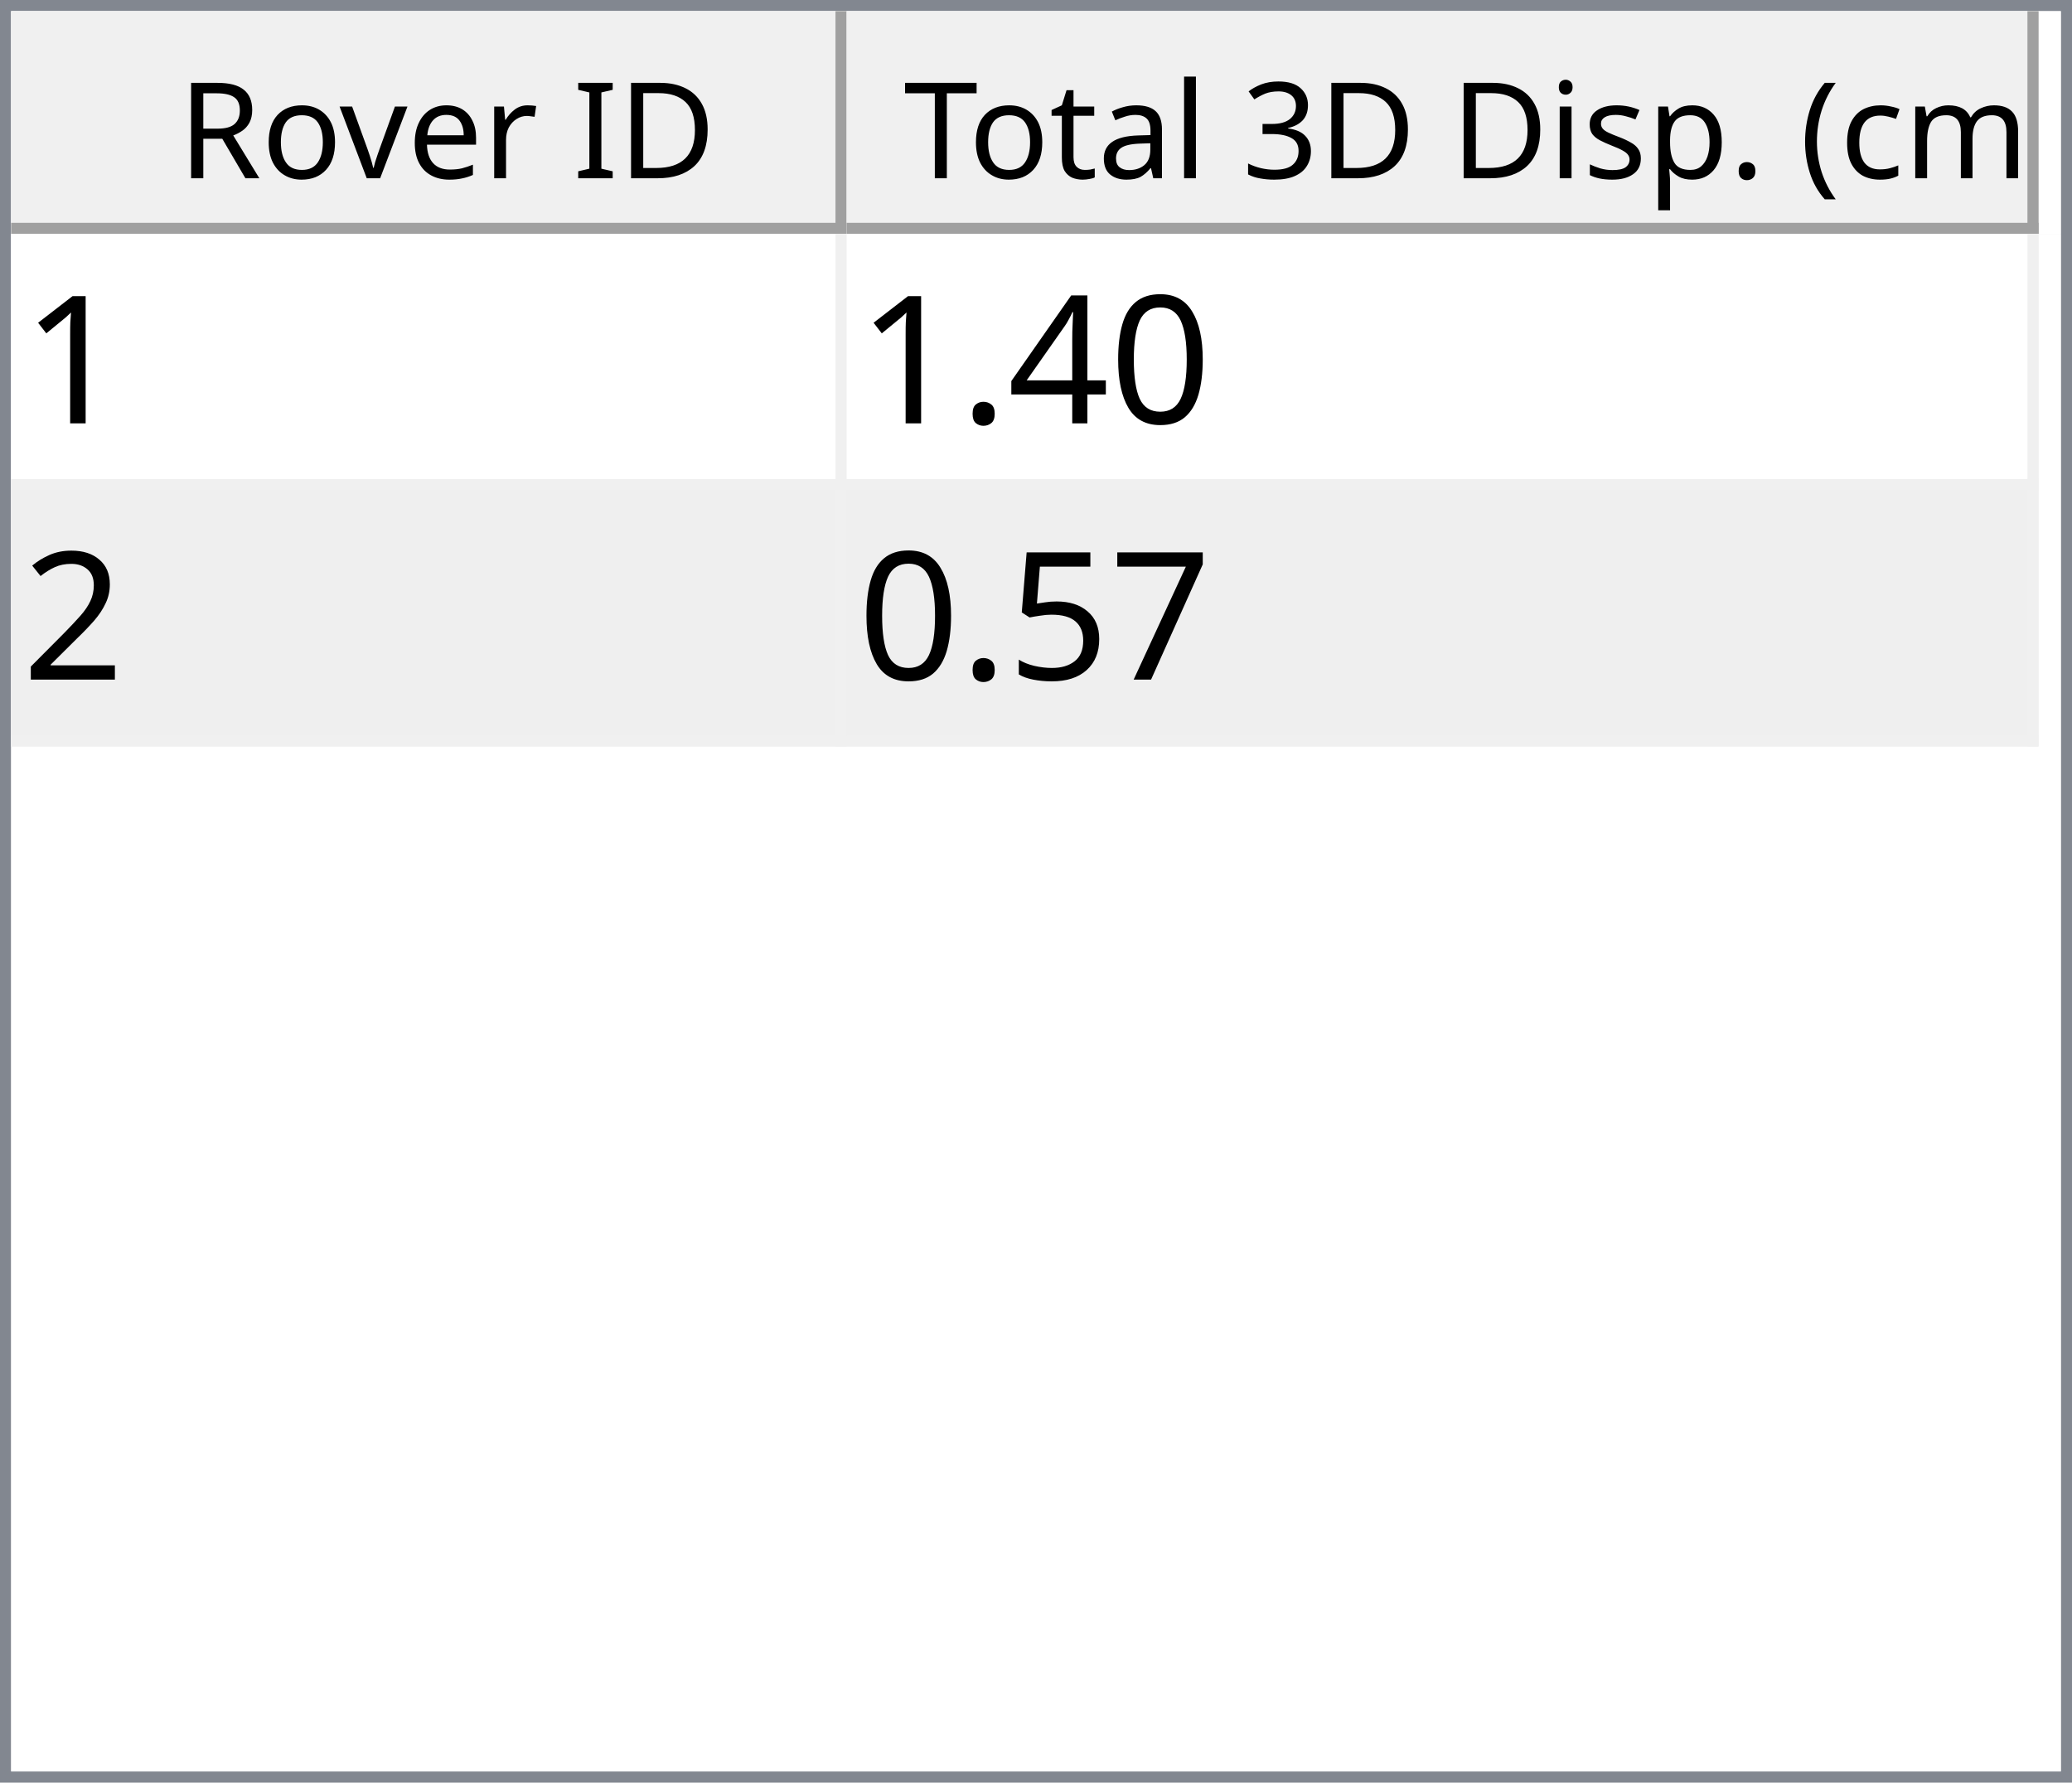
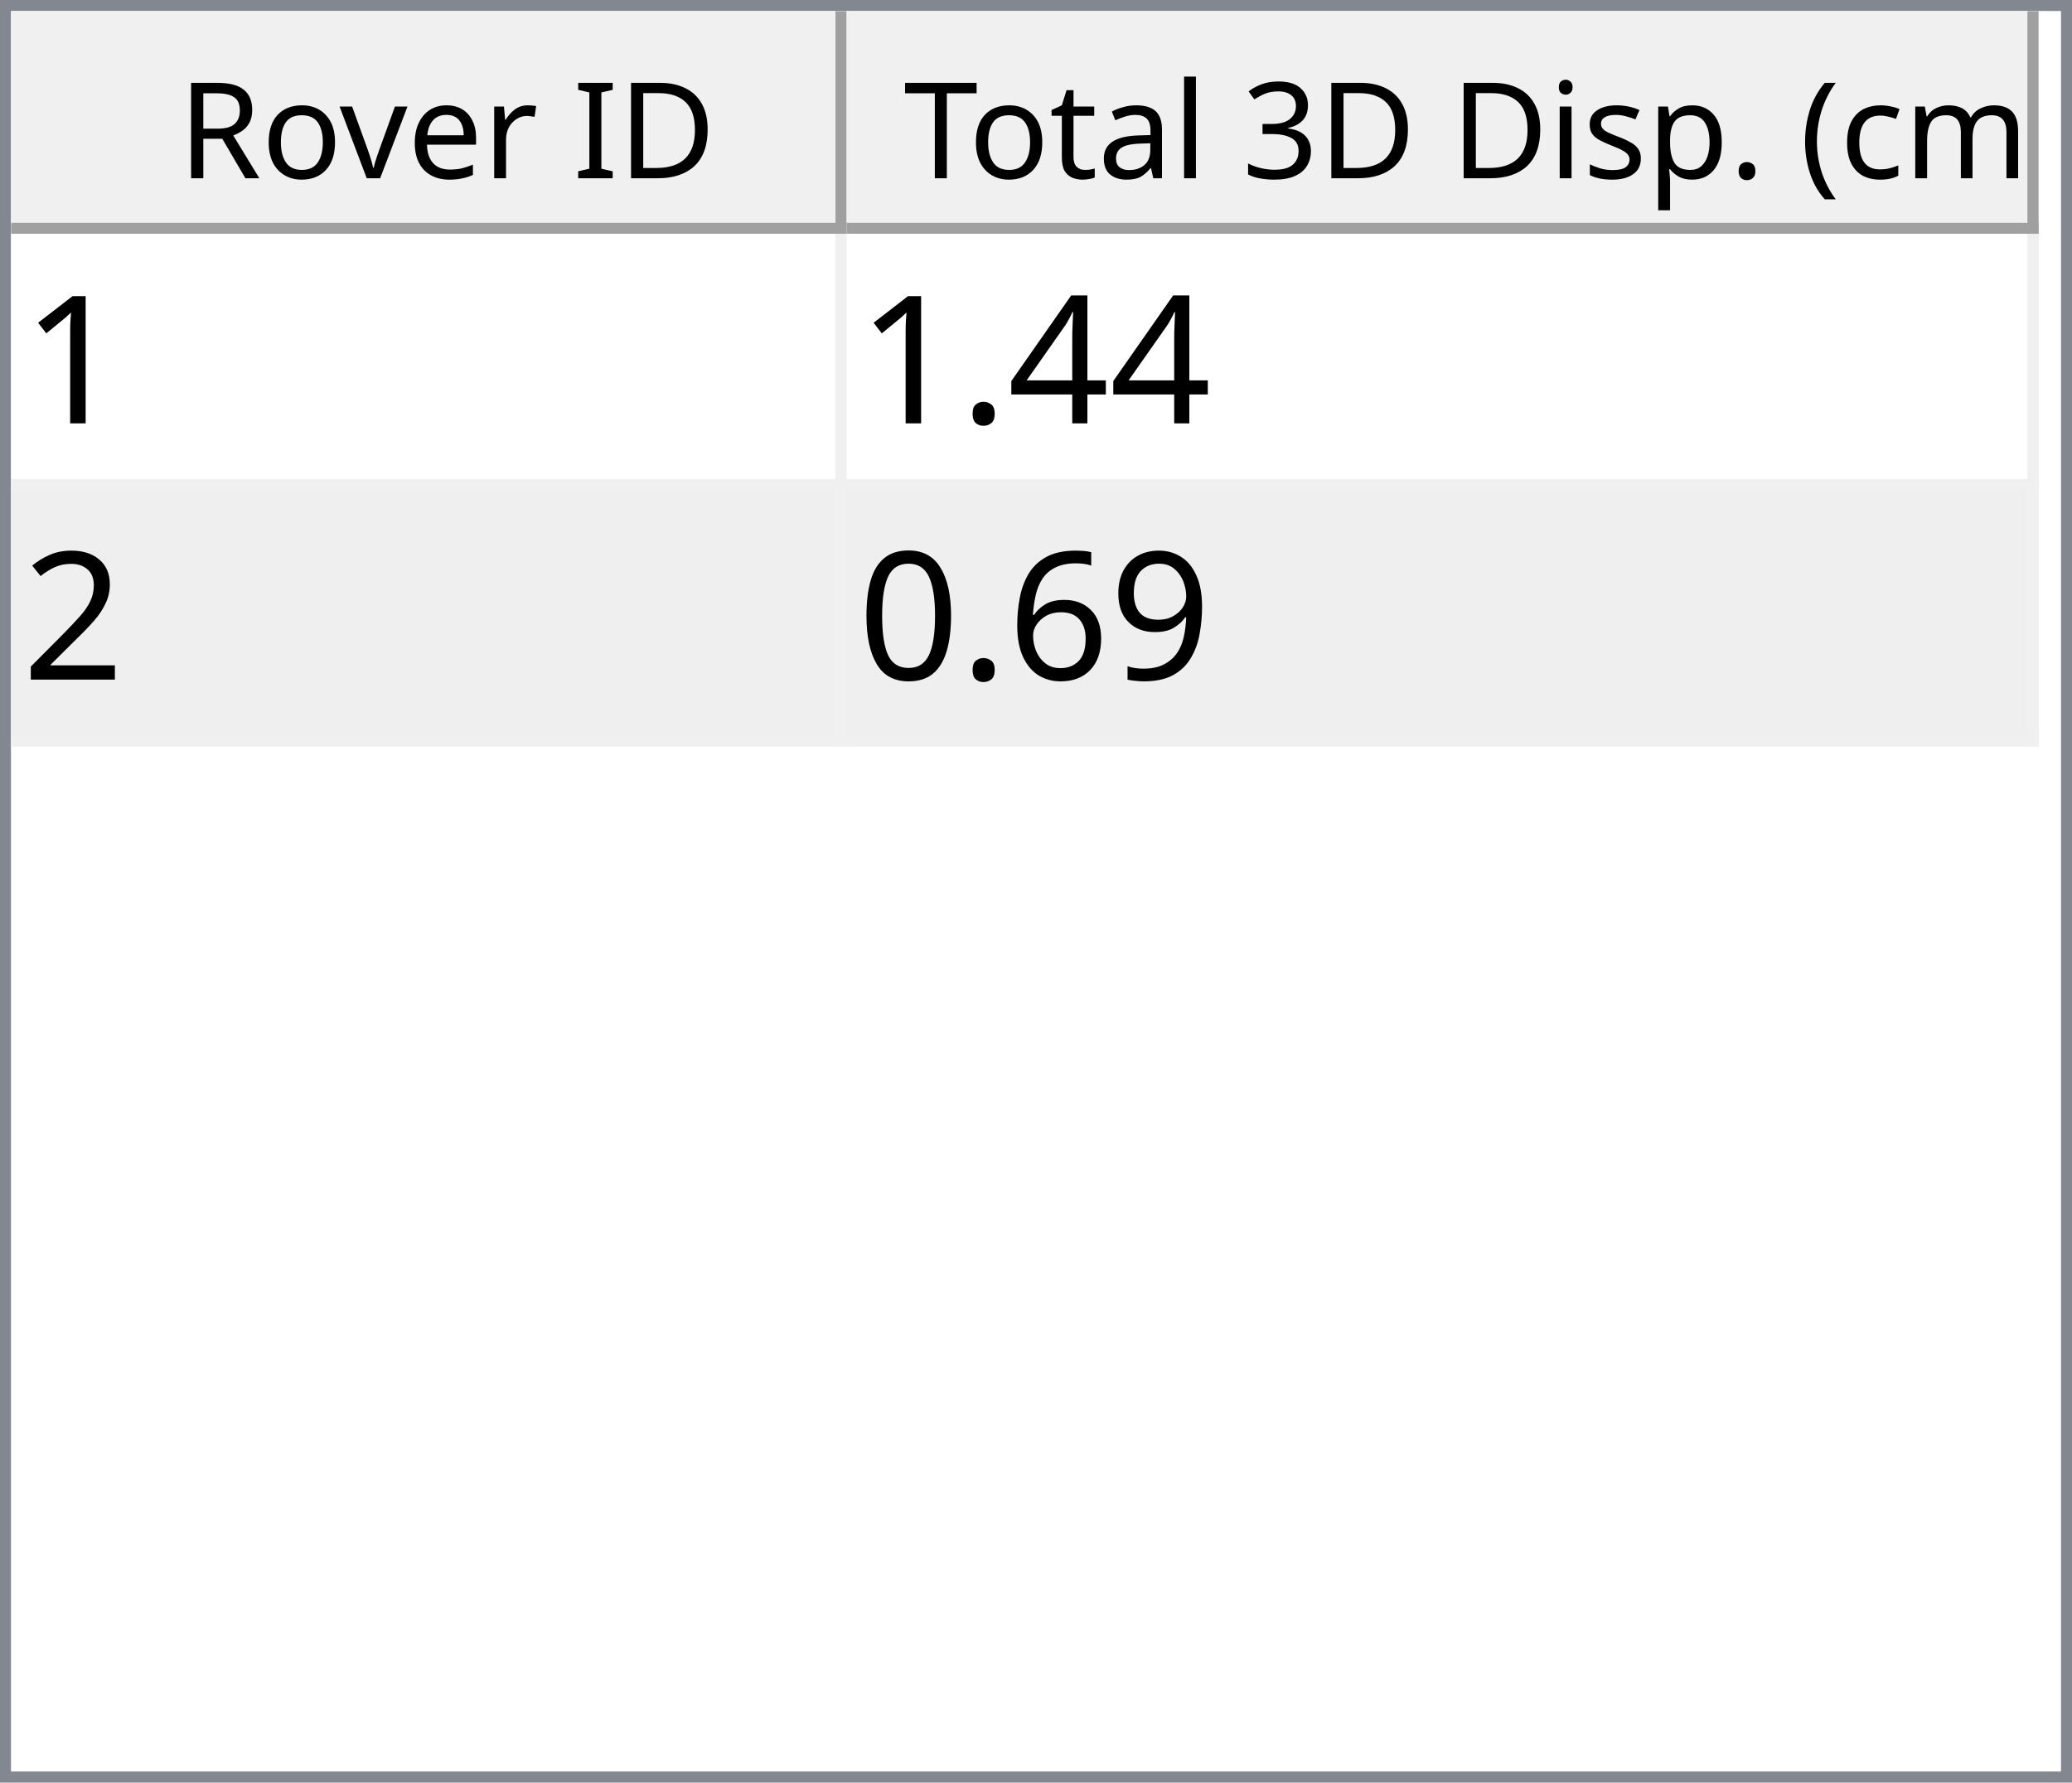
<svg xmlns="http://www.w3.org/2000/svg" style="fill-opacity:1; color-rendering:auto; color-interpolation:auto; text-rendering:auto; stroke:black; stroke-linecap:square; stroke-miterlimit:10; shape-rendering:auto; stroke-opacity:1; fill:black; stroke-dasharray:none; font-weight:normal; stroke-width:1; font-family:'Dialog'; font-style:normal; stroke-linejoin:miter; font-size:12px; stroke-dashoffset:0; image-rendering:auto;" width="186" height="160">
  <defs id="genericDefs" />
  <g>
    <defs id="defs1">
      <clipPath clipPathUnits="userSpaceOnUse" id="clipPath1">
        <path d="M0 0 L186 0 L186 160 L0 160 L0 0 Z" />
      </clipPath>
      <clipPath clipPathUnits="userSpaceOnUse" id="clipPath2">
        <path d="M0 0 L0 160 L186 160 L186 0 Z" />
      </clipPath>
      <clipPath clipPathUnits="userSpaceOnUse" id="clipPath3">
        <path d="M0 0 L0 20 L184 20 L184 0 Z" />
      </clipPath>
      <clipPath clipPathUnits="userSpaceOnUse" id="clipPath4">
        <path d="M0 0 L0 20 L75 20 L75 0 Z" />
      </clipPath>
      <clipPath clipPathUnits="userSpaceOnUse" id="clipPath5">
        <path d="M1 1 L1 19 L74 19 L74 1 Z" />
      </clipPath>
      <clipPath clipPathUnits="userSpaceOnUse" id="clipPath6">
        <path d="M0 0 L0 18 L73 18 L73 0 Z" />
      </clipPath>
      <clipPath clipPathUnits="userSpaceOnUse" id="clipPath7">
        <path d="M-0.5 -0.5 L-0.5 19.5 L74.5 19.5 L74.5 -0.5 Z" />
      </clipPath>
      <clipPath clipPathUnits="userSpaceOnUse" id="clipPath8">
        <path d="M0 0 L0 20 L107 20 L107 0 Z" />
      </clipPath>
      <clipPath clipPathUnits="userSpaceOnUse" id="clipPath9">
        <path d="M1 1 L1 19 L106 19 L106 1 Z" />
      </clipPath>
      <clipPath clipPathUnits="userSpaceOnUse" id="clipPath10">
        <path d="M0 0 L0 18 L105 18 L105 0 Z" />
      </clipPath>
      <clipPath clipPathUnits="userSpaceOnUse" id="clipPath11">
        <path d="M-0.5 -0.5 L-0.5 19.5 L106.5 19.5 L106.5 -0.5 Z" />
      </clipPath>
      <clipPath clipPathUnits="userSpaceOnUse" id="clipPath12">
        <path d="M0 0 L0 138 L184 138 L184 0 Z" />
      </clipPath>
      <clipPath clipPathUnits="userSpaceOnUse" id="clipPath13">
        <path d="M0 0 L0 46 L182 46 L182 0 Z" />
      </clipPath>
      <clipPath clipPathUnits="userSpaceOnUse" id="clipPath14">
        <path d="M-0.5 -0.5 L-0.5 45.5 L181.5 45.5 L181.5 -0.5 Z" />
      </clipPath>
      <clipPath clipPathUnits="userSpaceOnUse" id="clipPath15">
        <path d="M0 0 L0 22 L74 22 L74 0 Z" />
      </clipPath>
      <clipPath clipPathUnits="userSpaceOnUse" id="clipPath16">
        <path d="M0 0 L0 22 L106 22 L106 0 Z" />
      </clipPath>
      <font horiz-adv-x="64.551" id="font1">
        <font-face ascent="107.91" descent="25.098" units-per-em="100" style="font-style:normal; font-family:Segoe UI; font-weight:normal;" />
        <missing-glyph horiz-adv-x="64.551" d="M8.109 0 L8.109 68.266 L56.453 68.266 L56.453 0 L8.109 0 ZM15.328 7.234 L49.219 7.234 L49.219 61.031 L15.328 61.031 L15.328 7.234 Z" />
        <glyph unicode="D" horiz-adv-x="70.117" d="M9.188 0 L9.188 70.016 L28.516 70.016 Q65.531 70.016 65.531 35.891 Q65.531 19.672 55.25 9.836 Q44.969 0 27.734 0 L9.188 0 ZM17.391 62.594 L17.391 7.422 L27.828 7.422 Q41.609 7.422 49.273 14.797 Q56.938 22.172 56.938 35.688 Q56.938 62.594 28.328 62.594 L17.391 62.594 Z" />
        <glyph unicode="I" horiz-adv-x="26.611" d="M17.391 0 L9.188 0 L9.188 70.016 L17.391 70.016 L17.391 0 Z" />
        <glyph unicode=" " horiz-adv-x="27.393" d="" />
        <glyph unicode="r" horiz-adv-x="34.766" d="M34.188 41.891 Q32.078 43.5 28.125 43.5 Q23 43.5 19.555 38.672 Q16.109 33.844 16.109 25.484 L16.109 0 L8.109 0 L8.109 50 L16.109 50 L16.109 39.703 L16.312 39.703 Q18.016 44.969 21.531 47.922 Q25.047 50.875 29.391 50.875 Q32.516 50.875 34.188 50.203 L34.188 41.891 Z" />
        <glyph unicode="e" horiz-adv-x="52.295" d="M48.297 23 L12.984 23 Q13.188 14.656 17.484 10.109 Q21.781 5.562 29.297 5.562 Q37.75 5.562 44.828 11.141 L44.828 3.609 Q38.234 -1.172 27.391 -1.172 Q16.797 -1.172 10.742 5.641 Q4.688 12.453 4.688 24.812 Q4.688 36.469 11.305 43.82 Q17.922 51.172 27.734 51.172 Q37.547 51.172 42.922 44.828 Q48.297 38.484 48.297 27.203 L48.297 23 ZM40.094 29.781 Q40.047 36.719 36.75 40.578 Q33.453 44.438 27.594 44.438 Q21.922 44.438 17.969 40.383 Q14.016 36.328 13.094 29.781 L40.094 29.781 Z" />
        <glyph unicode="v" horiz-adv-x="47.9" d="M47.406 50 L27.484 0 L19.625 0 L0.688 50 L9.469 50 L22.172 13.672 Q23.578 9.672 23.922 6.688 L24.125 6.688 Q24.609 10.453 25.688 13.484 L38.969 50 L47.406 50 Z" />
        <glyph unicode="o" horiz-adv-x="58.594" d="M29 -1.172 Q17.922 -1.172 11.305 5.836 Q4.688 12.844 4.688 24.422 Q4.688 37.016 11.57 44.094 Q18.453 51.172 30.172 51.172 Q41.359 51.172 47.633 44.289 Q53.906 37.406 53.906 25.203 Q53.906 13.234 47.141 6.031 Q40.375 -1.172 29 -1.172 ZM29.594 44.438 Q21.875 44.438 17.383 39.188 Q12.891 33.938 12.891 24.703 Q12.891 15.828 17.43 10.695 Q21.969 5.562 29.594 5.562 Q37.359 5.562 41.531 10.594 Q45.703 15.625 45.703 24.906 Q45.703 34.281 41.531 39.359 Q37.359 44.438 29.594 44.438 Z" />
        <glyph unicode="R" horiz-adv-x="59.814" d="M59.375 0 L49.609 0 L37.891 19.625 Q36.281 22.359 34.766 24.289 Q33.25 26.219 31.664 27.438 Q30.078 28.656 28.25 29.219 Q26.422 29.781 24.125 29.781 L17.391 29.781 L17.391 0 L9.188 0 L9.188 70.016 L30.078 70.016 Q34.672 70.016 38.555 68.867 Q42.438 67.719 45.289 65.375 Q48.141 63.031 49.758 59.547 Q51.375 56.062 51.375 51.375 Q51.375 47.703 50.273 44.656 Q49.172 41.609 47.148 39.211 Q45.125 36.812 42.266 35.133 Q39.406 33.453 35.844 32.516 L35.844 32.328 Q37.594 31.547 38.891 30.547 Q40.188 29.547 41.359 28.18 Q42.531 26.812 43.68 25.078 Q44.828 23.344 46.234 21.047 L59.375 0 ZM17.391 62.594 L17.391 37.203 L28.516 37.203 Q31.594 37.203 34.203 38.133 Q36.812 39.062 38.719 40.797 Q40.625 42.531 41.703 45.047 Q42.781 47.562 42.781 50.688 Q42.781 56.297 39.141 59.445 Q35.5 62.594 28.609 62.594 L17.391 62.594 Z" />
        <glyph unicode=")" horiz-adv-x="30.176" d="M8.297 -15.922 L1.172 -15.922 Q16.406 2.344 16.406 26.812 Q16.406 51.469 1.078 70.016 L8.297 70.016 Q23.531 52.156 23.531 26.703 Q23.531 1.375 8.297 -15.922 Z" />
        <glyph unicode="m" horiz-adv-x="86.133" d="M79.109 0 L71.094 0 L71.094 28.719 Q71.094 37.016 68.531 40.727 Q65.969 44.438 59.906 44.438 Q54.781 44.438 51.195 39.75 Q47.609 35.062 47.609 28.516 L47.609 0 L39.594 0 L39.594 29.688 Q39.594 44.438 28.219 44.438 Q22.953 44.438 19.531 40.016 Q16.109 35.594 16.109 28.516 L16.109 0 L8.109 0 L8.109 50 L16.109 50 L16.109 42.094 L16.312 42.094 Q21.625 51.172 31.844 51.172 Q36.969 51.172 40.773 48.312 Q44.578 45.453 46 40.828 Q51.562 51.172 62.594 51.172 Q79.109 51.172 79.109 30.812 L79.109 0 Z" />
        <glyph unicode="c" horiz-adv-x="46.191" d="M42.188 2.297 Q36.422 -1.172 28.516 -1.172 Q17.828 -1.172 11.258 5.789 Q4.688 12.75 4.688 23.828 Q4.688 36.188 11.766 43.68 Q18.844 51.172 30.672 51.172 Q37.25 51.172 42.281 48.734 L42.281 40.531 Q36.719 44.438 30.375 44.438 Q22.703 44.438 17.797 38.945 Q12.891 33.453 12.891 24.516 Q12.891 15.719 17.508 10.641 Q22.125 5.562 29.891 5.562 Q36.422 5.562 42.188 9.906 L42.188 2.297 Z" />
        <glyph unicode="(" horiz-adv-x="30.176" d="M29.109 -15.922 L21.969 -15.922 Q6.844 1.375 6.844 26.703 Q6.844 52.156 21.969 70.016 L29.203 70.016 Q13.875 51.469 13.875 26.812 Q13.875 2.344 29.109 -15.922 Z" />
        <glyph unicode="." horiz-adv-x="21.68" d="M10.891 -1.078 Q8.641 -1.078 7.055 0.539 Q5.469 2.156 5.469 4.391 Q5.469 6.641 7.055 8.273 Q8.641 9.906 10.891 9.906 Q13.188 9.906 14.797 8.273 Q16.406 6.641 16.406 4.391 Q16.406 2.156 14.797 0.539 Q13.188 -1.078 10.891 -1.078 Z" />
        <glyph unicode="p" horiz-adv-x="58.789" d="M16.312 7.234 L16.109 7.234 L16.109 -23 L8.109 -23 L8.109 50 L16.109 50 L16.109 41.219 L16.312 41.219 Q22.219 51.172 33.594 51.172 Q43.266 51.172 48.688 44.461 Q54.109 37.75 54.109 26.469 Q54.109 13.922 48 6.375 Q41.891 -1.172 31.297 -1.172 Q21.578 -1.172 16.312 7.234 ZM16.109 27.391 L16.109 20.406 Q16.109 14.203 20.141 9.883 Q24.172 5.562 30.375 5.562 Q37.641 5.562 41.773 11.133 Q45.906 16.703 45.906 26.609 Q45.906 34.969 42.047 39.703 Q38.188 44.438 31.594 44.438 Q24.609 44.438 20.359 39.578 Q16.109 34.719 16.109 27.391 Z" />
        <glyph unicode="s" horiz-adv-x="42.432" d="M5.078 1.812 L5.078 10.406 Q11.625 5.562 19.484 5.562 Q30.031 5.562 30.031 12.594 Q30.031 14.594 29.125 15.992 Q28.219 17.391 26.68 18.461 Q25.141 19.531 23.07 20.383 Q21 21.234 18.609 22.172 Q15.281 23.484 12.766 24.828 Q10.25 26.172 8.57 27.859 Q6.891 29.547 6.031 31.695 Q5.172 33.844 5.172 36.719 Q5.172 40.234 6.789 42.945 Q8.406 45.656 11.086 47.484 Q13.766 49.312 17.211 50.242 Q20.656 51.172 24.312 51.172 Q30.812 51.172 35.938 48.922 L35.938 40.828 Q30.422 44.438 23.25 44.438 Q21 44.438 19.195 43.922 Q17.391 43.406 16.094 42.477 Q14.797 41.547 14.086 40.258 Q13.375 38.969 13.375 37.406 Q13.375 35.453 14.086 34.133 Q14.797 32.812 16.164 31.789 Q17.531 30.766 19.484 29.938 Q21.438 29.109 23.922 28.125 Q27.25 26.859 29.883 25.516 Q32.516 24.172 34.375 22.484 Q36.234 20.797 37.234 18.602 Q38.234 16.406 38.234 13.375 Q38.234 9.672 36.602 6.938 Q34.969 4.203 32.234 2.398 Q29.5 0.594 25.93 -0.289 Q22.359 -1.172 18.453 -1.172 Q10.75 -1.172 5.078 1.812 Z" />
        <glyph unicode="i" horiz-adv-x="24.219" d="M12.203 62.703 Q10.062 62.703 8.547 64.164 Q7.031 65.625 7.031 67.875 Q7.031 70.125 8.547 71.609 Q10.062 73.094 12.203 73.094 Q14.406 73.094 15.945 71.609 Q17.484 70.125 17.484 67.875 Q17.484 65.719 15.945 64.211 Q14.406 62.703 12.203 62.703 ZM16.109 0 L8.109 0 L8.109 50 L16.109 50 L16.109 0 Z" />
        <glyph unicode="3" horiz-adv-x="53.906" d="M46.531 19.828 Q46.531 15.094 44.75 11.211 Q42.969 7.328 39.719 4.57 Q36.469 1.812 31.93 0.297 Q27.391 -1.219 21.922 -1.219 Q11.922 -1.219 6 2.594 L6 11.188 Q13.094 5.609 22.219 5.609 Q25.875 5.609 28.828 6.539 Q31.781 7.469 33.906 9.227 Q36.031 10.984 37.18 13.477 Q38.328 15.969 38.328 19.094 Q38.328 32.812 18.797 32.812 L12.984 32.812 L12.984 39.594 L18.5 39.594 Q35.797 39.594 35.797 52.484 Q35.797 64.406 22.609 64.406 Q15.188 64.406 8.688 59.422 L8.688 67.188 Q15.375 71.188 24.609 71.188 Q29 71.188 32.57 69.969 Q36.141 68.75 38.68 66.555 Q41.219 64.359 42.609 61.281 Q44 58.203 44 54.5 Q44 40.672 30.031 36.719 L30.031 36.531 Q33.594 36.141 36.625 34.797 Q39.656 33.453 41.852 31.305 Q44.047 29.156 45.289 26.25 Q46.531 23.344 46.531 19.828 Z" />
        <glyph unicode="l" horiz-adv-x="24.219" d="M16.109 0 L8.109 0 L8.109 74.031 L16.109 74.031 L16.109 0 Z" />
        <glyph unicode="a" horiz-adv-x="50.879" d="M43.891 0 L35.891 0 L35.891 7.812 L35.688 7.812 Q30.469 -1.172 20.312 -1.172 Q12.844 -1.172 8.617 2.781 Q4.391 6.734 4.391 13.281 Q4.391 27.297 20.906 29.594 L35.891 31.688 Q35.891 44.438 25.594 44.438 Q16.547 44.438 9.281 38.281 L9.281 46.484 Q16.656 51.172 26.266 51.172 Q43.891 51.172 43.891 32.516 L43.891 0 ZM35.891 25.297 L23.828 23.641 Q18.266 22.859 15.43 20.875 Q12.594 18.891 12.594 13.875 Q12.594 10.203 15.211 7.883 Q17.828 5.562 22.172 5.562 Q28.125 5.562 32.008 9.742 Q35.891 13.922 35.891 20.312 L35.891 25.297 Z" />
        <glyph unicode="t" horiz-adv-x="33.887" d="M31.297 0.484 Q28.469 -1.078 23.828 -1.078 Q10.688 -1.078 10.688 13.578 L10.688 43.172 L2.094 43.172 L2.094 50 L10.688 50 L10.688 62.203 L18.703 64.797 L18.703 50 L31.297 50 L31.297 43.172 L18.703 43.172 L18.703 14.984 Q18.703 9.969 20.414 7.82 Q22.125 5.672 26.078 5.672 Q29.109 5.672 31.297 7.328 L31.297 0.484 Z" />
        <glyph unicode="T" horiz-adv-x="52.393" d="M50.594 62.594 L30.375 62.594 L30.375 0 L22.172 0 L22.172 62.594 L2 62.594 L2 70.016 L50.594 70.016 L50.594 62.594 Z" />
      </font>
      <font horiz-adv-x="75.0" id="font2">
        <font-face ascent="100.537" descent="21.973" units-per-em="100" style="font-style:normal; font-family:sans-serif; font-weight:normal;" />
        <missing-glyph horiz-adv-x="75.0" d="M12.5 0 L12.5 62.5 L62.5 62.5 L62.5 0 L12.5 0 ZM14.062 1.562 L60.938 1.562 L60.938 60.938 L14.062 60.938 L14.062 1.562 Z" />
        <glyph unicode="1" horiz-adv-x="55.615" d="M37.25 0 L28.469 0 L28.469 56 Q25.297 52.984 20.141 49.953 Q14.984 46.922 10.891 45.406 L10.891 53.906 Q18.266 57.375 23.781 62.305 Q29.297 67.234 31.594 71.875 L37.25 71.875 L37.25 0 Z" />
-         <glyph unicode="0" horiz-adv-x="55.615" d="M4.156 35.297 Q4.156 48 6.766 55.742 Q9.375 63.484 14.523 67.68 Q19.672 71.875 27.484 71.875 Q33.25 71.875 37.594 69.555 Q41.938 67.234 44.773 62.867 Q47.609 58.5 49.219 52.227 Q50.828 45.953 50.828 35.297 Q50.828 22.703 48.242 14.969 Q45.656 7.234 40.508 3.008 Q35.359 -1.219 27.484 -1.219 Q17.141 -1.219 11.234 6.203 Q4.156 15.141 4.156 35.297 ZM13.188 35.297 Q13.188 17.672 17.312 11.836 Q21.438 6 27.484 6 Q33.547 6 37.672 11.859 Q41.797 17.719 41.797 35.297 Q41.797 52.984 37.672 58.789 Q33.547 64.594 27.391 64.594 Q21.344 64.594 17.719 59.469 Q13.188 52.938 13.188 35.297 Z" />
        <glyph unicode="4" horiz-adv-x="55.615" d="M32.328 0 L32.328 17.141 L1.266 17.141 L1.266 25.203 L33.938 71.578 L41.109 71.578 L41.109 25.203 L50.781 25.203 L50.781 17.141 L41.109 17.141 L41.109 0 L32.328 0 ZM32.328 25.203 L32.328 57.469 L9.906 25.203 L32.328 25.203 Z" />
        <glyph unicode="." horiz-adv-x="27.783" d="M9.078 0 L9.078 10.016 L19.094 10.016 L19.094 0 L9.078 0 Z" />
        <glyph unicode="2" horiz-adv-x="55.615" d="M50.344 8.453 L50.344 0 L3.031 0 Q2.938 3.172 4.047 6.109 Q5.859 10.938 9.836 15.625 Q13.812 20.312 21.344 26.469 Q33.016 36.031 37.117 41.625 Q41.219 47.219 41.219 52.203 Q41.219 57.422 37.477 61.008 Q33.734 64.594 27.734 64.594 Q21.391 64.594 17.578 60.789 Q13.766 56.984 13.719 50.25 L4.688 51.172 Q5.609 61.281 11.664 66.578 Q17.719 71.875 27.938 71.875 Q38.234 71.875 44.242 66.164 Q50.25 60.453 50.25 52 Q50.25 47.703 48.492 43.555 Q46.734 39.406 42.656 34.812 Q38.578 30.219 29.109 22.219 Q21.188 15.578 18.945 13.211 Q16.703 10.844 15.234 8.453 L50.344 8.453 Z" />
-         <glyph unicode="7" horiz-adv-x="55.615" d="M4.734 62.203 L4.734 70.656 L51.078 70.656 L51.078 63.812 Q44.234 56.547 37.523 44.484 Q30.812 32.422 27.156 19.672 Q24.516 10.688 23.781 0 L14.75 0 Q14.891 8.453 18.062 20.414 Q21.234 32.375 27.172 43.484 Q33.109 54.594 39.797 62.203 L4.734 62.203 Z" />
-         <glyph unicode="5" horiz-adv-x="55.615" d="M4.156 18.75 L13.375 19.531 Q14.406 12.797 18.141 9.398 Q21.875 6 27.156 6 Q33.5 6 37.891 10.789 Q42.281 15.578 42.281 23.484 Q42.281 31 38.062 35.352 Q33.844 39.703 27 39.703 Q22.75 39.703 19.336 37.773 Q15.922 35.844 13.969 32.766 L5.719 33.844 L12.641 70.609 L48.25 70.609 L48.25 62.203 L19.672 62.203 L15.828 42.969 Q22.266 47.469 29.344 47.469 Q38.719 47.469 45.164 40.969 Q51.609 34.469 51.609 24.266 Q51.609 14.547 45.953 7.469 Q39.062 -1.219 27.156 -1.219 Q17.391 -1.219 11.211 4.25 Q5.031 9.719 4.156 18.75 Z" />
+         <glyph unicode="9" horiz-adv-x="55.615" d="M5.469 16.547 L13.922 17.328 Q14.984 11.375 18.016 8.688 Q21.047 6 25.781 6 Q29.828 6 32.883 7.859 Q35.938 9.719 37.891 12.82 Q39.844 15.922 41.164 21.195 Q42.484 26.469 42.484 31.938 Q42.484 32.516 42.438 33.688 Q39.797 29.5 35.234 26.883 Q30.672 24.266 25.344 24.266 Q16.453 24.266 10.305 30.711 Q4.156 37.156 4.156 47.703 Q4.156 58.594 10.578 65.234 Q17 71.875 26.656 71.875 Q33.641 71.875 39.43 68.117 Q45.219 64.359 48.219 57.398 Q51.219 50.438 51.219 37.25 Q51.219 23.531 48.242 15.406 Q45.266 7.281 39.383 3.031 Q33.5 -1.219 25.594 -1.219 Q17.188 -1.219 11.867 3.445 Q6.547 8.109 5.469 16.547 ZM41.453 48.141 Q41.453 55.719 37.43 60.156 Q33.406 64.594 27.734 64.594 Q21.875 64.594 17.531 59.812 Q13.188 55.031 13.188 47.406 Q13.188 40.578 17.312 36.305 Q21.438 32.031 27.484 32.031 Q33.594 32.031 37.523 36.305 Q41.453 40.578 41.453 48.141 Z" />
+         <glyph unicode="6" horiz-adv-x="55.615" d="M49.75 54.047 L41.016 53.375 Q39.844 58.547 37.703 60.891 Q34.125 64.656 28.906 64.656 Q24.703 64.656 21.531 62.312 Q17.391 59.281 14.992 53.469 Q12.594 47.656 12.5 36.922 Q15.672 41.75 20.266 44.094 Q24.859 46.438 29.891 46.438 Q38.672 46.438 44.852 39.969 Q51.031 33.5 51.031 23.25 Q51.031 16.5 48.125 10.719 Q45.219 4.938 40.141 1.859 Q35.062 -1.219 28.609 -1.219 Q17.625 -1.219 10.695 6.859 Q3.766 14.938 3.766 33.5 Q3.766 54.25 11.422 63.672 Q18.109 71.875 29.438 71.875 Q37.891 71.875 43.289 67.141 Q48.688 62.406 49.75 54.047 ZM13.875 23.188 Q13.875 18.656 15.797 14.508 Q17.719 10.359 21.188 8.18 Q24.656 6 28.469 6 Q34.031 6 38.039 10.492 Q42.047 14.984 42.047 22.703 Q42.047 30.125 38.086 34.398 Q34.125 38.672 28.125 38.672 Q22.172 38.672 18.023 34.398 Q13.875 30.125 13.875 23.188 Z" />
+         <glyph unicode="0" horiz-adv-x="55.615" d="M4.156 35.297 Q4.156 48 6.766 55.742 Q9.375 63.484 14.523 67.68 Q19.672 71.875 27.484 71.875 Q33.25 71.875 37.594 69.555 Q41.938 67.234 44.773 62.867 Q47.609 58.5 49.219 52.227 Q50.828 45.953 50.828 35.297 Q50.828 22.703 48.242 14.969 Q45.656 7.234 40.508 3.008 Q35.359 -1.219 27.484 -1.219 Q17.141 -1.219 11.234 6.203 Q4.156 15.141 4.156 35.297 ZM13.188 35.297 Q13.188 17.672 17.312 11.836 Q21.438 6 27.484 6 Q33.547 6 37.672 11.859 Q41.797 17.719 41.797 35.297 Q41.797 52.984 37.672 58.789 Q33.547 64.594 27.391 64.594 Q21.344 64.594 17.719 59.469 Q13.188 52.938 13.188 35.297 Z" />
      </font>
    </defs>
    <g style="fill:white; stroke:white;">
      <rect x="0" y="0" width="186" style="clip-path:url(#clipPath1); stroke:none;" height="160" />
    </g>
    <g style="fill:white; text-rendering:optimizeSpeed; color-rendering:optimizeSpeed; image-rendering:optimizeSpeed; shape-rendering:crispEdges; stroke:white; color-interpolation:sRGB;">
      <rect x="0" width="186" height="160" y="0" style="stroke:none;" />
      <path style="stroke:none;" d="M0 160 L186 160 L186 0 L0 0 Z" />
    </g>
    <g style="fill:rgb(240,240,240); font-family:'Segoe UI'; stroke:rgb(240,240,240);">
      <rect x="0" y="0" width="186" style="clip-path:url(#clipPath2); stroke:none;" height="160" />
    </g>
    <g style="fill:rgb(130,135,144); font-family:'Segoe UI'; stroke:rgb(130,135,144);">
      <path d="M0 0 L186 0 L186 160 L0 160 L0 0 ZM1 1 L185 1 L185 159 L1 159 L1 1 Z" style="fill-rule:evenodd; clip-path:url(#clipPath2); stroke:none;" />
    </g>
    <g style="fill:white; font-family:'Segoe UI'; stroke:white;" transform="translate(1,1)">
      <rect x="0" y="0" width="184" style="clip-path:url(#clipPath3); stroke:none;" height="20" />
    </g>
    <g style="fill:rgb(240,240,240); font-family:'Segoe UI'; stroke:rgb(240,240,240);" transform="translate(1,1)">
      <rect x="0" y="0" width="75" style="clip-path:url(#clipPath4); stroke:none;" height="20" />
    </g>
    <g style="font-family:'Segoe UI';" transform="translate(2,2)">
      <text x="14" xml:space="preserve" y="14" style="clip-path:url(#clipPath6); stroke:none;">Rover ID</text>
    </g>
    <g style="fill:rgb(160,160,160); font-family:'Segoe UI'; stroke:rgb(160,160,160); stroke-linejoin:bevel;" transform="translate(1.5,1.5)">
      <line x1="74" x2="74" y1="0" style="fill:none; clip-path:url(#clipPath7);" y2="19" />
    </g>
    <g style="fill:rgb(160,160,160); font-family:'Segoe UI'; stroke:rgb(160,160,160); stroke-linejoin:bevel;" transform="matrix(1,0,0,1,1,1) translate(0.5,0.5)">
      <line x1="0" x2="74" y1="19" style="fill:none; clip-path:url(#clipPath7);" y2="19" />
    </g>
    <g style="fill:rgb(240,240,240); font-family:'Segoe UI'; stroke:rgb(240,240,240);" transform="translate(76,1)">
      <rect x="0" y="0" width="107" style="clip-path:url(#clipPath8); stroke:none;" height="20" />
    </g>
    <g style="font-family:'Segoe UI';" transform="translate(77,2)">
      <text x="1" xml:space="preserve" y="14" style="clip-path:url(#clipPath10); stroke:none;"> Total 3D Disp. (cm)</text>
    </g>
    <g style="fill:rgb(160,160,160); font-family:'Segoe UI'; stroke:rgb(160,160,160); stroke-linejoin:bevel;" transform="translate(76.5,1.5)">
      <line x1="106" x2="106" y1="0" style="fill:none; clip-path:url(#clipPath11);" y2="19" />
    </g>
    <g style="fill:rgb(160,160,160); font-family:'Segoe UI'; stroke:rgb(160,160,160); stroke-linejoin:bevel;" transform="matrix(1,0,0,1,76,1) translate(0.5,0.5)">
      <line x1="0" x2="106" y1="19" style="fill:none; clip-path:url(#clipPath11);" y2="19" />
    </g>
    <g style="fill:white; font-family:'Segoe UI'; stroke:white;" transform="translate(1,21)">
      <rect x="0" y="0" width="184" style="clip-path:url(#clipPath12); stroke:none;" height="138" />
    </g>
    <g style="fill:rgb(240,240,240); font-size:16px; font-family:sans-serif; stroke:rgb(240,240,240);" transform="translate(1,21)">
      <rect x="0" y="0" width="182" style="clip-path:url(#clipPath13); stroke:none;" height="46" />
      <line transform="translate(0.5,0.5)" x1="0" x2="181" y1="22" style="clip-path:url(#clipPath14); fill:none; stroke-linejoin:bevel;" y2="22" />
    </g>
    <g transform="matrix(1,0,0,1,1,21) translate(0.5,0.5)" style="fill:rgb(240,240,240); font-size:16px; font-family:sans-serif; stroke:rgb(240,240,240); stroke-linejoin:bevel;">
      <line x1="0" x2="181" y1="45" style="fill:none; clip-path:url(#clipPath14);" y2="45" />
    </g>
    <g transform="matrix(1,0,0,1,1,21) translate(0.5,0.5)" style="fill:rgb(240,240,240); font-size:16px; font-family:sans-serif; stroke:rgb(240,240,240); stroke-linejoin:bevel;">
      <line x1="74" x2="74" y1="0" style="fill:none; clip-path:url(#clipPath14);" y2="45" />
    </g>
    <g transform="matrix(1,0,0,1,1,21) translate(0.5,0.5)" style="fill:rgb(240,240,240); font-size:16px; font-family:sans-serif; stroke:rgb(240,240,240); stroke-linejoin:bevel;">
      <line x1="181" x2="181" y1="0" style="fill:none; clip-path:url(#clipPath14);" y2="45" />
    </g>
    <g style="fill:white; font-size:16px; font-family:sans-serif; stroke:white;" transform="matrix(1,0,0,1,1,21)">
      <rect x="0" y="0" width="74" style="clip-path:url(#clipPath15); stroke:none;" height="22" />
      <text x="1" y="17" style="fill:black; clip-path:url(#clipPath15); stroke:none;" xml:space="preserve">1</text>
    </g>
    <g style="fill:white; font-size:16px; font-family:sans-serif; stroke:white;" transform="matrix(1,0,0,1,1,21) translate(75,0)">
      <rect x="0" y="0" width="106" style="clip-path:url(#clipPath16); stroke:none;" height="22" />
-       <text x="1" y="17" style="fill:black; clip-path:url(#clipPath16); stroke:none;" xml:space="preserve">1.40</text>
+       <text x="1" y="17" style="fill:black; clip-path:url(#clipPath16); stroke:none;" xml:space="preserve">1.44</text>
    </g>
    <g style="fill:rgb(239,239,239); font-size:16px; font-family:sans-serif; stroke:rgb(239,239,239);" transform="matrix(1,0,0,1,1,21) translate(0,23)">
      <rect x="0" y="0" width="74" style="clip-path:url(#clipPath15); stroke:none;" height="22" />
      <text x="1" y="17" style="fill:black; clip-path:url(#clipPath15); stroke:none;" xml:space="preserve">2</text>
    </g>
    <g style="fill:rgb(239,239,239); font-size:16px; font-family:sans-serif; stroke:rgb(239,239,239);" transform="matrix(1,0,0,1,1,21) translate(75,23)">
      <rect x="0" y="0" width="106" style="clip-path:url(#clipPath16); stroke:none;" height="22" />
-       <text x="1" y="17" style="fill:black; clip-path:url(#clipPath16); stroke:none;" xml:space="preserve">0.57</text>
+       <text x="1" y="17" style="fill:black; clip-path:url(#clipPath16); stroke:none;" xml:space="preserve">0.69</text>
    </g>
  </g>
</svg>
